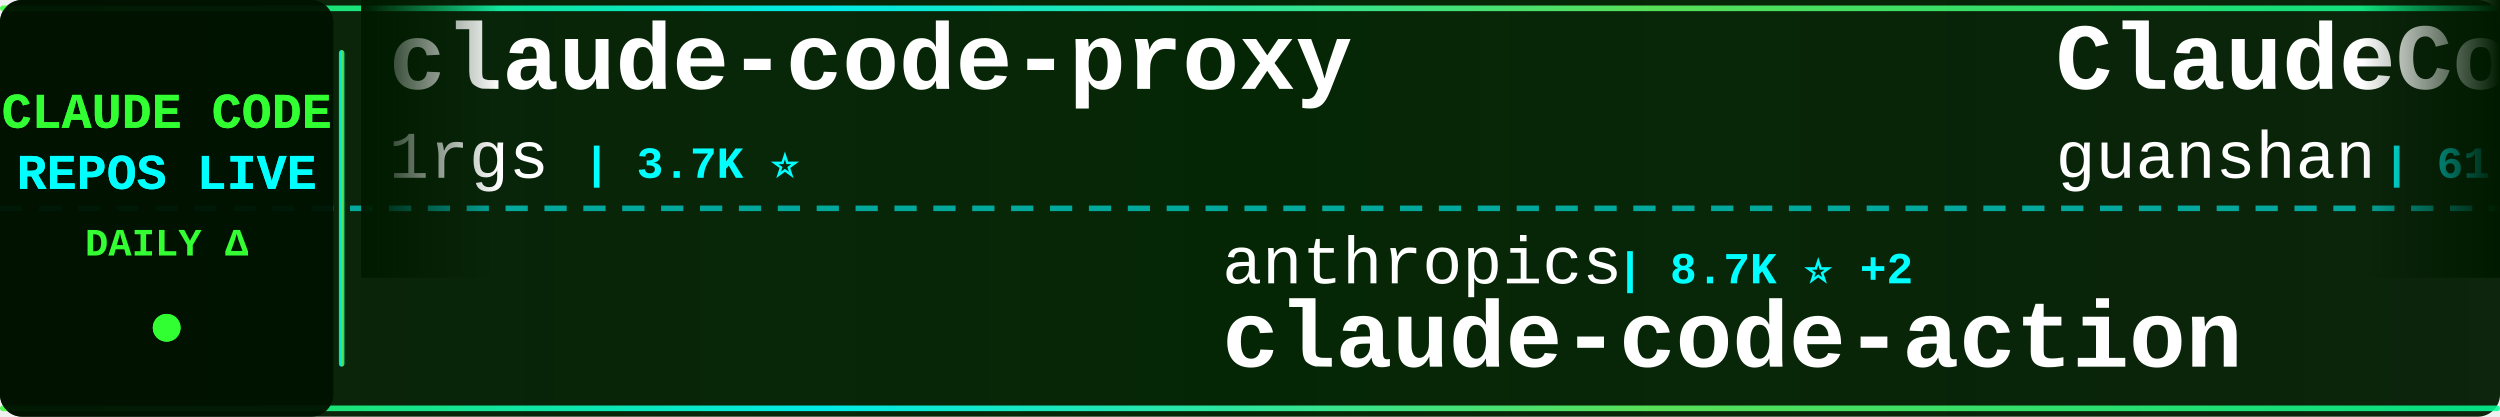
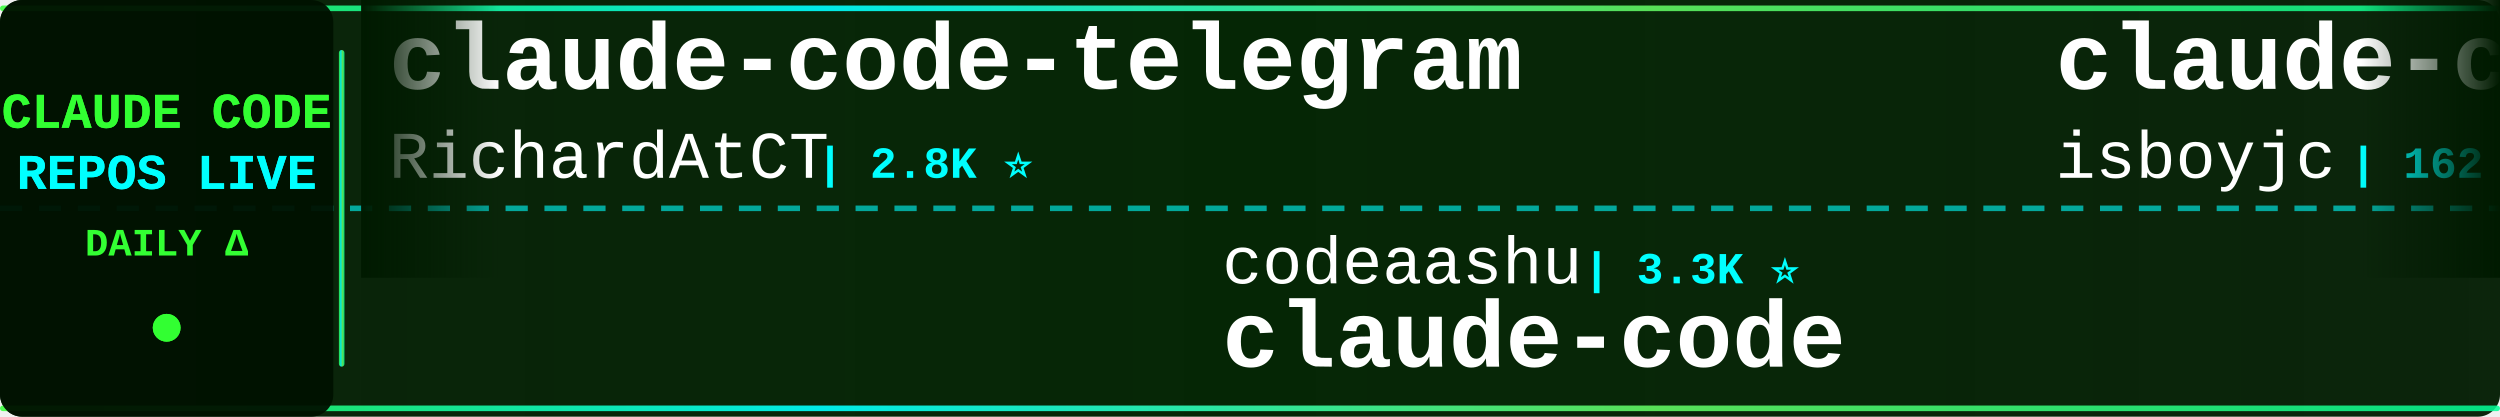
<svg xmlns="http://www.w3.org/2000/svg" width="900" height="150">
  <defs>
    <linearGradient id="tickerBg" x1="0%" y1="0%" x2="100%" y2="0%">
      <stop offset="0%" style="stop-color:#001a00;stop-opacity:0.95" />
      <stop offset="50%" style="stop-color:#002200;stop-opacity:0.98" />
      <stop offset="100%" style="stop-color:#001a00;stop-opacity:0.95" />
    </linearGradient>
    <linearGradient id="borderGrad" x1="0%" y1="0%" x2="100%" y2="0%">
      <stop offset="0%" style="stop-color:#33ff33;stop-opacity:0.85">
        <animate attributeName="stop-opacity" values="0.85;1;0.85" dur="2s" repeatCount="indefinite" />
      </stop>
      <stop offset="33%" style="stop-color:#00ffff;stop-opacity:0.9">
        <animate attributeName="stop-opacity" values="0.9;1;0.9" dur="2.2s" repeatCount="indefinite" />
      </stop>
      <stop offset="66%" style="stop-color:#66ff66;stop-opacity:0.85">
        <animate attributeName="stop-opacity" values="0.85;1;0.85" dur="1.8s" repeatCount="indefinite" />
      </stop>
      <stop offset="100%" style="stop-color:#00ff99;stop-opacity:0.85">
        <animate attributeName="stop-opacity" values="0.85;1;0.85" dur="2s" repeatCount="indefinite" />
      </stop>
    </linearGradient>
    <filter id="textGlow">
      <feGaussianBlur stdDeviation="0.1" result="coloredBlur" />
      <feMerge>
        <feMergeNode in="coloredBlur" />
        <feMergeNode in="SourceGraphic" />
      </feMerge>
    </filter>
    <filter id="metricGlow">
      <feGaussianBlur stdDeviation="0.2" result="coloredBlur" />
      <feMerge>
        <feMergeNode in="coloredBlur" />
        <feMergeNode in="SourceGraphic" />
      </feMerge>
    </filter>
    <linearGradient id="leftFade" x1="0%" y1="0%" x2="100%" y2="0%">
      <stop offset="0%" style="stop-color:#001a00;stop-opacity:1" />
      <stop offset="100%" style="stop-color:#001a00;stop-opacity:0" />
    </linearGradient>
    <linearGradient id="rightFade" x1="0%" y1="0%" x2="100%" y2="0%">
      <stop offset="0%" style="stop-color:#001a00;stop-opacity:0" />
      <stop offset="100%" style="stop-color:#001a00;stop-opacity:1" />
    </linearGradient>
  </defs>
  <rect width="900" height="150" fill="url(#tickerBg)" rx="8" />
  <rect x="0" y="2" width="900" height="2" fill="url(#borderGrad)" rx="1" />
  <rect x="0" y="146" width="900" height="2" fill="url(#borderGrad)" rx="1" />
  <line x1="0" y1="75" x2="900" y2="75" stroke="#00ffff" stroke-width="2" stroke-dasharray="8 6" opacity="0.6" />
  <rect x="0" y="0" width="120" height="150" fill="#001100" opacity="0.95" rx="8" />
  <text x="60" y="46" font-family="'Courier New', monospace" font-size="18" font-weight="bold" fill="#33ff33" text-anchor="middle" filter="url(#textGlow)">
    CLAUDE CODE
  </text>
  <text x="60" y="68" font-family="'Courier New', monospace" font-size="18" font-weight="bold" fill="#00ffff" text-anchor="middle" filter="url(#textGlow)">
    REPOS LIVE
  </text>
  <text x="60" y="92" font-family="'Courier New', monospace" font-size="14" font-weight="bold" fill="#33ff33" text-anchor="middle">
    DAILY Δ
  </text>
  <circle cx="60" cy="118" r="5" fill="#33ff33" filter="url(#metricGlow)">
    <animate attributeName="r" values="4;6;4" dur="1.5s" repeatCount="indefinite" />
    <animate attributeName="opacity" values="0.6;1;0.6" dur="1.5s" repeatCount="indefinite" />
  </circle>
  <rect x="122" y="18" width="2" height="114" fill="url(#borderGrad)" rx="1" />
  <clipPath id="tickerClip">
    <rect x="130" y="0" width="770" height="150" />
  </clipPath>
  <g clip-path="url(#tickerClip)">
    <g id="tickerItems">
      <animateTransform attributeName="transform" attributeType="XML" type="translate" from="0 0" to="-3000 0" dur="54s" repeatCount="indefinite" />
      <g transform="translate(0, 0)">
-         <text x="140" y="32" font-family="'Courier New', monospace" font-size="34" font-weight="bold" fill="#ffffff">claude-code-proxy</text>
-         <text x="140" y="64" font-family="'Courier New', monospace" font-size="24" font-weight="normal" fill="#ffffff" opacity="1.0">1rgs</text>
-         <text x="210" y="64" font-family="'Courier New', monospace" font-size="16" font-weight="bold" fill="#00ffff"> | 3.7K ⭐</text>
+         <text x="140" y="32" font-family="'Courier New', monospace" font-size="34" font-weight="bold" fill="#ffffff">claude-code-telegram</text>
+         <text x="140" y="64" font-family="'Courier New', monospace" font-size="24" font-weight="normal" fill="#ffffff" opacity="1.0">RichardAtCT</text>
+         <text x="294" y="64" font-family="'Courier New', monospace" font-size="16" font-weight="bold" fill="#00ffff"> | 2.8K ⭐</text>
      </g>
      <g transform="translate(300, 0)">
-         <text x="140" y="102" font-family="'Courier New', monospace" font-size="24" font-weight="normal" fill="#ffffff" opacity="1.0">anthropics</text>
-         <text x="282" y="102" font-family="'Courier New', monospace" font-size="16" font-weight="bold" fill="#00ffff"> | 8.7K ⭐ +2</text>
-         <text x="140" y="132" font-family="'Courier New', monospace" font-size="34" font-weight="bold" fill="#ffffff">claude-code-action</text>
+         <text x="140" y="102" font-family="'Courier New', monospace" font-size="24" font-weight="normal" fill="#ffffff" opacity="1.0">codeaashu</text>
+         <text x="270" y="102" font-family="'Courier New', monospace" font-size="16" font-weight="bold" fill="#00ffff"> | 3.3K ⭐</text>
+         <text x="140" y="132" font-family="'Courier New', monospace" font-size="34" font-weight="bold" fill="#ffffff">claude-code</text>
      </g>
      <g transform="translate(600, 0)">
-         <text x="140" y="32" font-family="'Courier New', monospace" font-size="34" font-weight="bold" fill="#ffffff">ClaudeCode</text>
-         <text x="140" y="64" font-family="'Courier New', monospace" font-size="24" font-weight="normal" fill="#ffffff" opacity="1.0">guanshan</text>
-         <text x="258" y="64" font-family="'Courier New', monospace" font-size="16" font-weight="bold" fill="#00ffff"> | 61 ⭐</text>
+         <text x="140" y="32" font-family="'Courier New', monospace" font-size="34" font-weight="bold" fill="#ffffff">claude-code</text>
+         <text x="140" y="64" font-family="'Courier New', monospace" font-size="24" font-weight="normal" fill="#ffffff" opacity="1.0">isboyjc</text>
+         <text x="246" y="64" font-family="'Courier New', monospace" font-size="16" font-weight="bold" fill="#00ffff"> | 162 ⭐</text>
      </g>
      <g transform="translate(900, 0)">
-         <text x="140" y="102" font-family="'Courier New', monospace" font-size="24" font-weight="normal" fill="#ffffff" opacity="1.0">xorespesp</text>
-         <text x="270" y="102" font-family="'Courier New', monospace" font-size="16" font-weight="bold" fill="#00ffff"> | 230 ⭐</text>
+         <text x="140" y="102" font-family="'Courier New', monospace" font-size="24" font-weight="normal" fill="#ffffff" opacity="1.0">lowcortisolprogrammer</text>
+         <text x="414" y="102" font-family="'Courier New', monospace" font-size="16" font-weight="bold" fill="#00ffff"> | 171 ⭐</text>
        <text x="140" y="132" font-family="'Courier New', monospace" font-size="34" font-weight="bold" fill="#ffffff">claude-code</text>
      </g>
      <g transform="translate(1200, 0)">
-         <text x="140" y="32" font-family="'Courier New', monospace" font-size="34" font-weight="bold" fill="#ffffff">claude-code-guide</text>
-         <text x="140" y="64" font-family="'Courier New', monospace" font-size="24" font-weight="normal" fill="#ffffff" opacity="1.0">zebbern</text>
-         <text x="246" y="64" font-family="'Courier New', monospace" font-size="16" font-weight="bold" fill="#00ffff"> | 4.6K ⭐</text>
+         <text x="140" y="32" font-family="'Courier New', monospace" font-size="34" font-weight="bold" fill="#ffffff">claude_code_src</text>
+         <text x="140" y="64" font-family="'Courier New', monospace" font-size="24" font-weight="normal" fill="#ffffff" opacity="1.0">ponponon</text>
+         <text x="258" y="64" font-family="'Courier New', monospace" font-size="16" font-weight="bold" fill="#00ffff"> | 2.3K ⭐ +1</text>
      </g>
      <g transform="translate(1500, 0)">
-         <text x="140" y="102" font-family="'Courier New', monospace" font-size="24" font-weight="normal" fill="#ffffff" opacity="1.0">huangjia2019</text>
-         <text x="306" y="102" font-family="'Courier New', monospace" font-size="16" font-weight="bold" fill="#00ffff"> | 1.1K ⭐</text>
-         <text x="140" y="132" font-family="'Courier New', monospace" font-size="34" font-weight="bold" fill="#ffffff">claude-code-engineering</text>
+         <text x="140" y="102" font-family="'Courier New', monospace" font-size="24" font-weight="normal" fill="#ffffff" opacity="1.0">AprilNEA</text>
+         <text x="258" y="102" font-family="'Courier New', monospace" font-size="16" font-weight="bold" fill="#00ffff"> | 391 ⭐</text>
+         <text x="140" y="132" font-family="'Courier New', monospace" font-size="34" font-weight="bold" fill="#ffffff">claude-code-source</text>
      </g>
      <g transform="translate(1800, 0)">
-         <text x="140" y="32" font-family="'Courier New', monospace" font-size="34" font-weight="bold" fill="#ffffff">claude-code-rust</text>
-         <text x="140" y="64" font-family="'Courier New', monospace" font-size="24" font-weight="normal" fill="#ffffff" opacity="1.0">lorryjovens-hub</text>
-         <text x="342" y="64" font-family="'Courier New', monospace" font-size="16" font-weight="bold" fill="#00ffff"> | 1.7K ⭐ +1</text>
+         <text x="140" y="32" font-family="'Courier New', monospace" font-size="34" font-weight="bold" fill="#ffffff">pi-vs-claude-code</text>
+         <text x="140" y="64" font-family="'Courier New', monospace" font-size="24" font-weight="normal" fill="#ffffff" opacity="1.0">disler</text>
+         <text x="234" y="64" font-family="'Courier New', monospace" font-size="16" font-weight="bold" fill="#00ffff"> | 1.6K ⭐ +2</text>
      </g>
      <g transform="translate(2100, 0)">
-         <text x="140" y="102" font-family="'Courier New', monospace" font-size="24" font-weight="normal" fill="#ffffff" opacity="1.0">Onewon</text>
-         <text x="234" y="102" font-family="'Courier New', monospace" font-size="16" font-weight="bold" fill="#00ffff"> | 182 ⭐</text>
+         <text x="140" y="102" font-family="'Courier New', monospace" font-size="24" font-weight="normal" fill="#ffffff" opacity="1.0">claude-code-best</text>
+         <text x="354" y="102" font-family="'Courier New', monospace" font-size="16" font-weight="bold" fill="#00ffff"> | 22.2K ⭐ +3</text>
        <text x="140" y="132" font-family="'Courier New', monospace" font-size="34" font-weight="bold" fill="#ffffff">claude-code</text>
      </g>
      <g transform="translate(2400, 0)">
-         <text x="140" y="32" font-family="'Courier New', monospace" font-size="34" font-weight="bold" fill="#ffffff">claude-code-source</text>
-         <text x="140" y="64" font-family="'Courier New', monospace" font-size="24" font-weight="normal" fill="#ffffff" opacity="1.0">hangsman</text>
-         <text x="258" y="64" font-family="'Courier New', monospace" font-size="16" font-weight="bold" fill="#00ffff"> | 790 ⭐</text>
+         <text x="140" y="32" font-family="'Courier New', monospace" font-size="34" font-weight="bold" fill="#ffffff">claude-code</text>
+         <text x="140" y="64" font-family="'Courier New', monospace" font-size="24" font-weight="normal" fill="#ffffff" opacity="1.0">xorespesp</text>
+         <text x="270" y="64" font-family="'Courier New', monospace" font-size="16" font-weight="bold" fill="#00ffff"> | 231 ⭐ +1</text>
      </g>
      <g transform="translate(2700, 0)">
-         <text x="140" y="102" font-family="'Courier New', monospace" font-size="24" font-weight="normal" fill="#ffffff" opacity="1.0">777genius</text>
-         <text x="270" y="102" font-family="'Courier New', monospace" font-size="16" font-weight="bold" fill="#00ffff"> | 927 ⭐</text>
-         <text x="140" y="132" font-family="'Courier New', monospace" font-size="34" font-weight="bold" fill="#ffffff">claude-code-source-code</text>
+         <text x="140" y="102" font-family="'Courier New', monospace" font-size="24" font-weight="normal" fill="#ffffff" opacity="1.0">Pimzino</text>
+         <text x="246" y="102" font-family="'Courier New', monospace" font-size="16" font-weight="bold" fill="#00ffff"> | 3.9K ⭐</text>
+         <text x="140" y="132" font-family="'Courier New', monospace" font-size="34" font-weight="bold" fill="#ffffff">claude-code-spec-workflo...</text>
      </g>
      <g transform="translate(3000, 0)">
-         <text x="140" y="32" font-family="'Courier New', monospace" font-size="34" font-weight="bold" fill="#ffffff">claude-code-proxy</text>
-         <text x="140" y="64" font-family="'Courier New', monospace" font-size="24" font-weight="normal" fill="#ffffff" opacity="1.0">1rgs</text>
-         <text x="210" y="64" font-family="'Courier New', monospace" font-size="16" font-weight="bold" fill="#00ffff"> | 3.7K ⭐</text>
+         <text x="140" y="32" font-family="'Courier New', monospace" font-size="34" font-weight="bold" fill="#ffffff">claude-code-telegram</text>
+         <text x="140" y="64" font-family="'Courier New', monospace" font-size="24" font-weight="normal" fill="#ffffff" opacity="1.0">RichardAtCT</text>
+         <text x="294" y="64" font-family="'Courier New', monospace" font-size="16" font-weight="bold" fill="#00ffff"> | 2.8K ⭐</text>
      </g>
      <g transform="translate(3300, 0)">
-         <text x="140" y="102" font-family="'Courier New', monospace" font-size="24" font-weight="normal" fill="#ffffff" opacity="1.0">anthropics</text>
-         <text x="282" y="102" font-family="'Courier New', monospace" font-size="16" font-weight="bold" fill="#00ffff"> | 8.7K ⭐ +2</text>
-         <text x="140" y="132" font-family="'Courier New', monospace" font-size="34" font-weight="bold" fill="#ffffff">claude-code-action</text>
+         <text x="140" y="102" font-family="'Courier New', monospace" font-size="24" font-weight="normal" fill="#ffffff" opacity="1.0">codeaashu</text>
+         <text x="270" y="102" font-family="'Courier New', monospace" font-size="16" font-weight="bold" fill="#00ffff"> | 3.3K ⭐</text>
+         <text x="140" y="132" font-family="'Courier New', monospace" font-size="34" font-weight="bold" fill="#ffffff">claude-code</text>
      </g>
      <g transform="translate(3600, 0)">
-         <text x="140" y="32" font-family="'Courier New', monospace" font-size="34" font-weight="bold" fill="#ffffff">ClaudeCode</text>
-         <text x="140" y="64" font-family="'Courier New', monospace" font-size="24" font-weight="normal" fill="#ffffff" opacity="1.0">guanshan</text>
-         <text x="258" y="64" font-family="'Courier New', monospace" font-size="16" font-weight="bold" fill="#00ffff"> | 61 ⭐</text>
+         <text x="140" y="32" font-family="'Courier New', monospace" font-size="34" font-weight="bold" fill="#ffffff">claude-code</text>
+         <text x="140" y="64" font-family="'Courier New', monospace" font-size="24" font-weight="normal" fill="#ffffff" opacity="1.0">isboyjc</text>
+         <text x="246" y="64" font-family="'Courier New', monospace" font-size="16" font-weight="bold" fill="#00ffff"> | 162 ⭐</text>
      </g>
      <g transform="translate(3900, 0)">
-         <text x="140" y="102" font-family="'Courier New', monospace" font-size="24" font-weight="normal" fill="#ffffff" opacity="1.0">xorespesp</text>
-         <text x="270" y="102" font-family="'Courier New', monospace" font-size="16" font-weight="bold" fill="#00ffff"> | 230 ⭐</text>
+         <text x="140" y="102" font-family="'Courier New', monospace" font-size="24" font-weight="normal" fill="#ffffff" opacity="1.0">lowcortisolprogrammer</text>
+         <text x="414" y="102" font-family="'Courier New', monospace" font-size="16" font-weight="bold" fill="#00ffff"> | 171 ⭐</text>
        <text x="140" y="132" font-family="'Courier New', monospace" font-size="34" font-weight="bold" fill="#ffffff">claude-code</text>
      </g>
    </g>
  </g>
  <rect x="130" y="0" width="50" height="100" fill="url(#leftFade)" />
  <rect x="850" y="0" width="50" height="100" fill="url(#rightFade)" />
</svg>
